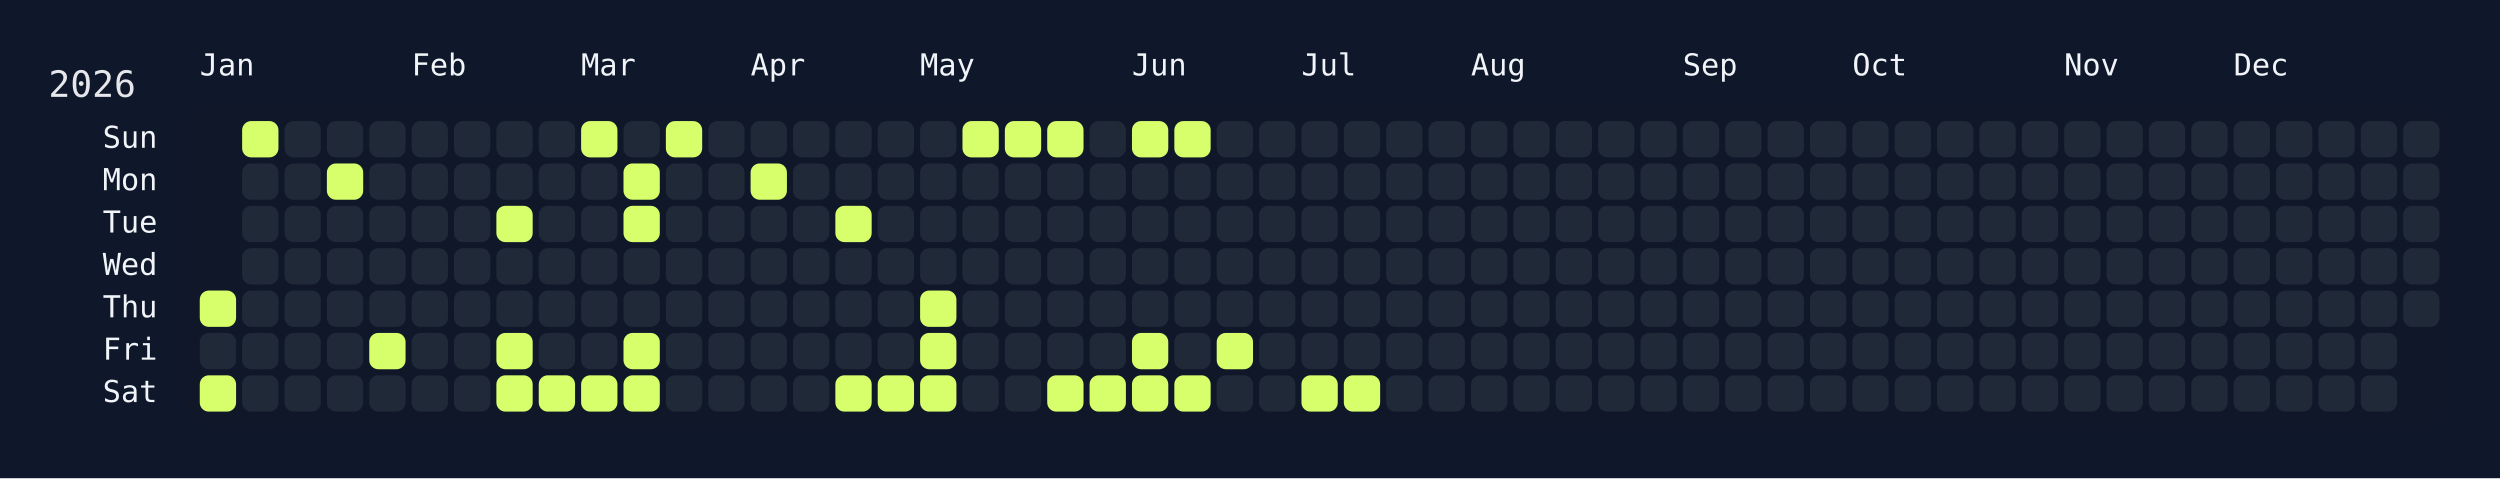
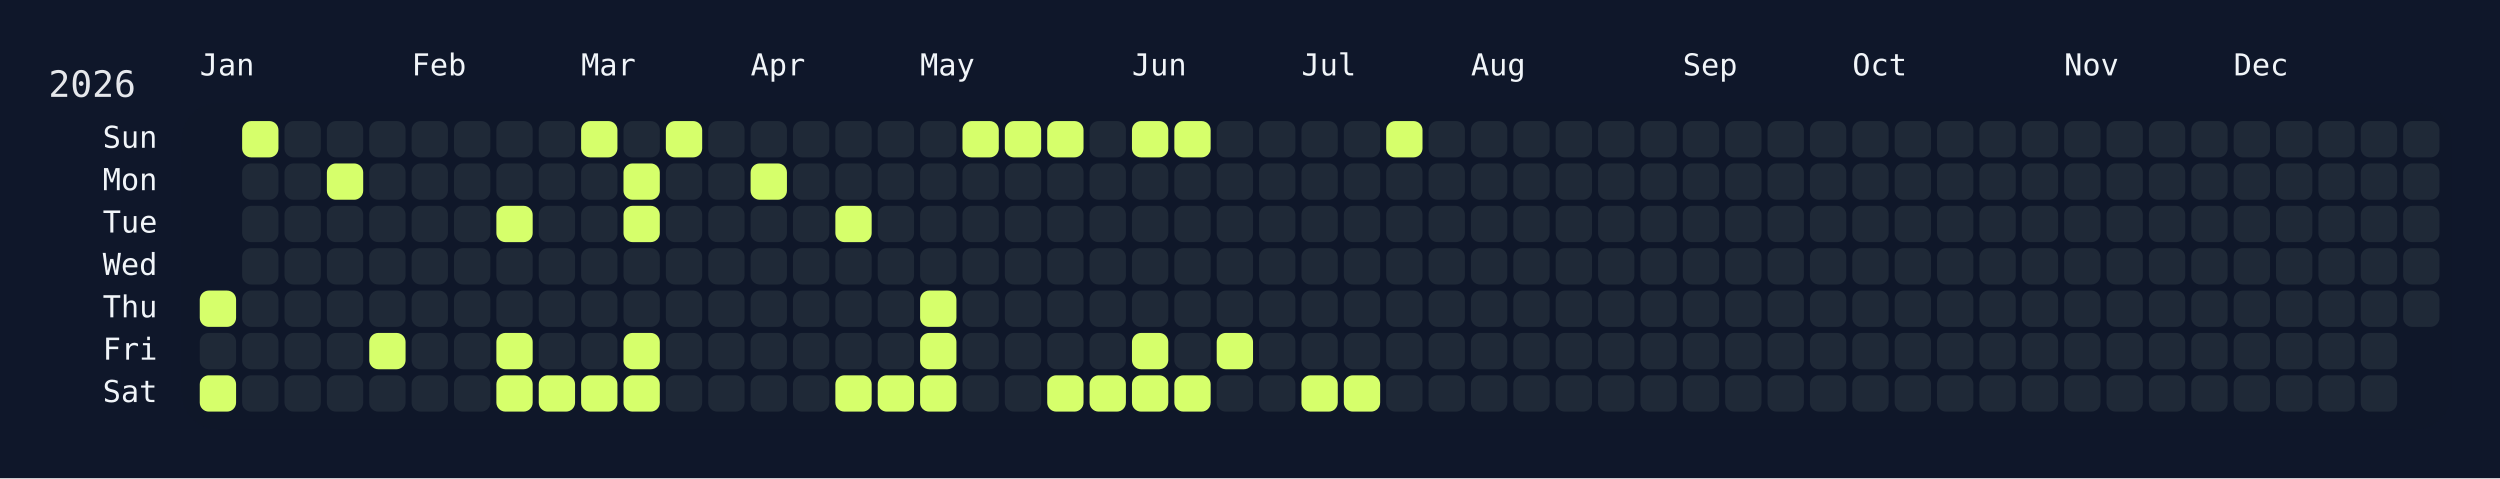
<svg xmlns="http://www.w3.org/2000/svg" width="826" height="158" viewBox="0 0 826 158">
  <rect width="826" height="158" fill="#0f172a" />
  <rect x="60" y="34" width="750" height="108" rx="12" ry="12" fill="rgba(15, 23, 42, 0.8)" />
  <text x="16" y="32" font-size="12" fill="#e5e7eb" font-family="JetBrains Mono, ui-monospace, SFMono-Regular, Menlo, Monaco, Consolas, monospace">2026</text>
  <text x="66" y="18" font-size="10" fill="#f1f5f9" font-family="JetBrains Mono, ui-monospace, SFMono-Regular, Menlo, Monaco, Consolas, monospace" dominant-baseline="hanging">Jan</text>
  <text x="136" y="18" font-size="10" fill="#f1f5f9" font-family="JetBrains Mono, ui-monospace, SFMono-Regular, Menlo, Monaco, Consolas, monospace" dominant-baseline="hanging">Feb</text>
  <text x="192" y="18" font-size="10" fill="#f1f5f9" font-family="JetBrains Mono, ui-monospace, SFMono-Regular, Menlo, Monaco, Consolas, monospace" dominant-baseline="hanging">Mar</text>
  <text x="248" y="18" font-size="10" fill="#f1f5f9" font-family="JetBrains Mono, ui-monospace, SFMono-Regular, Menlo, Monaco, Consolas, monospace" dominant-baseline="hanging">Apr</text>
  <text x="304" y="18" font-size="10" fill="#f1f5f9" font-family="JetBrains Mono, ui-monospace, SFMono-Regular, Menlo, Monaco, Consolas, monospace" dominant-baseline="hanging">May</text>
  <text x="374" y="18" font-size="10" fill="#f1f5f9" font-family="JetBrains Mono, ui-monospace, SFMono-Regular, Menlo, Monaco, Consolas, monospace" dominant-baseline="hanging">Jun</text>
  <text x="430" y="18" font-size="10" fill="#f1f5f9" font-family="JetBrains Mono, ui-monospace, SFMono-Regular, Menlo, Monaco, Consolas, monospace" dominant-baseline="hanging">Jul</text>
  <text x="486" y="18" font-size="10" fill="#f1f5f9" font-family="JetBrains Mono, ui-monospace, SFMono-Regular, Menlo, Monaco, Consolas, monospace" dominant-baseline="hanging">Aug</text>
  <text x="556" y="18" font-size="10" fill="#f1f5f9" font-family="JetBrains Mono, ui-monospace, SFMono-Regular, Menlo, Monaco, Consolas, monospace" dominant-baseline="hanging">Sep</text>
  <text x="612" y="18" font-size="10" fill="#f1f5f9" font-family="JetBrains Mono, ui-monospace, SFMono-Regular, Menlo, Monaco, Consolas, monospace" dominant-baseline="hanging">Oct</text>
  <text x="682" y="18" font-size="10" fill="#f1f5f9" font-family="JetBrains Mono, ui-monospace, SFMono-Regular, Menlo, Monaco, Consolas, monospace" dominant-baseline="hanging">Nov</text>
  <text x="738" y="18" font-size="10" fill="#f1f5f9" font-family="JetBrains Mono, ui-monospace, SFMono-Regular, Menlo, Monaco, Consolas, monospace" dominant-baseline="hanging">Dec</text>
  <text x="52" y="46.0" font-size="10" fill="#f1f5f9" font-family="JetBrains Mono, ui-monospace, SFMono-Regular, Menlo, Monaco, Consolas, monospace" text-anchor="end" dominant-baseline="middle">Sun</text>
  <text x="52" y="60.0" font-size="10" fill="#f1f5f9" font-family="JetBrains Mono, ui-monospace, SFMono-Regular, Menlo, Monaco, Consolas, monospace" text-anchor="end" dominant-baseline="middle">Mon</text>
  <text x="52" y="74.0" font-size="10" fill="#f1f5f9" font-family="JetBrains Mono, ui-monospace, SFMono-Regular, Menlo, Monaco, Consolas, monospace" text-anchor="end" dominant-baseline="middle">Tue</text>
  <text x="52" y="88.0" font-size="10" fill="#f1f5f9" font-family="JetBrains Mono, ui-monospace, SFMono-Regular, Menlo, Monaco, Consolas, monospace" text-anchor="end" dominant-baseline="middle">Wed</text>
  <text x="52" y="102.0" font-size="10" fill="#f1f5f9" font-family="JetBrains Mono, ui-monospace, SFMono-Regular, Menlo, Monaco, Consolas, monospace" text-anchor="end" dominant-baseline="middle">Thu</text>
  <text x="52" y="116.0" font-size="10" fill="#f1f5f9" font-family="JetBrains Mono, ui-monospace, SFMono-Regular, Menlo, Monaco, Consolas, monospace" text-anchor="end" dominant-baseline="middle">Fri</text>
  <text x="52" y="130.0" font-size="10" fill="#f1f5f9" font-family="JetBrains Mono, ui-monospace, SFMono-Regular, Menlo, Monaco, Consolas, monospace" text-anchor="end" dominant-baseline="middle">Sat</text>
  <g transform="translate(66,40)">
    <rect x="0" y="56" width="12" height="12" rx="3" ry="3" fill="#d6ff6b" data-date="2026-01-01" />
    <rect x="0" y="70" width="12" height="12" rx="3" ry="3" fill="#1f2937" data-date="2026-01-02" />
    <rect x="0" y="84" width="12" height="12" rx="3" ry="3" fill="#d6ff6b" data-date="2026-01-03" />
    <rect x="14" y="0" width="12" height="12" rx="3" ry="3" fill="#d6ff6b" data-date="2026-01-04" />
    <rect x="14" y="14" width="12" height="12" rx="3" ry="3" fill="#1f2937" data-date="2026-01-05" />
    <rect x="14" y="28" width="12" height="12" rx="3" ry="3" fill="#1f2937" data-date="2026-01-06" />
    <rect x="14" y="42" width="12" height="12" rx="3" ry="3" fill="#1f2937" data-date="2026-01-07" />
    <rect x="14" y="56" width="12" height="12" rx="3" ry="3" fill="#1f2937" data-date="2026-01-08" />
    <rect x="14" y="70" width="12" height="12" rx="3" ry="3" fill="#1f2937" data-date="2026-01-09" />
    <rect x="14" y="84" width="12" height="12" rx="3" ry="3" fill="#1f2937" data-date="2026-01-10" />
    <rect x="28" y="0" width="12" height="12" rx="3" ry="3" fill="#1f2937" data-date="2026-01-11" />
    <rect x="28" y="14" width="12" height="12" rx="3" ry="3" fill="#1f2937" data-date="2026-01-12" />
    <rect x="28" y="28" width="12" height="12" rx="3" ry="3" fill="#1f2937" data-date="2026-01-13" />
    <rect x="28" y="42" width="12" height="12" rx="3" ry="3" fill="#1f2937" data-date="2026-01-14" />
    <rect x="28" y="56" width="12" height="12" rx="3" ry="3" fill="#1f2937" data-date="2026-01-15" />
    <rect x="28" y="70" width="12" height="12" rx="3" ry="3" fill="#1f2937" data-date="2026-01-16" />
    <rect x="28" y="84" width="12" height="12" rx="3" ry="3" fill="#1f2937" data-date="2026-01-17" />
    <rect x="42" y="0" width="12" height="12" rx="3" ry="3" fill="#1f2937" data-date="2026-01-18" />
    <rect x="42" y="14" width="12" height="12" rx="3" ry="3" fill="#d6ff6b" data-date="2026-01-19" />
    <rect x="42" y="28" width="12" height="12" rx="3" ry="3" fill="#1f2937" data-date="2026-01-20" />
    <rect x="42" y="42" width="12" height="12" rx="3" ry="3" fill="#1f2937" data-date="2026-01-21" />
    <rect x="42" y="56" width="12" height="12" rx="3" ry="3" fill="#1f2937" data-date="2026-01-22" />
    <rect x="42" y="70" width="12" height="12" rx="3" ry="3" fill="#1f2937" data-date="2026-01-23" />
    <rect x="42" y="84" width="12" height="12" rx="3" ry="3" fill="#1f2937" data-date="2026-01-24" />
    <rect x="56" y="0" width="12" height="12" rx="3" ry="3" fill="#1f2937" data-date="2026-01-25" />
    <rect x="56" y="14" width="12" height="12" rx="3" ry="3" fill="#1f2937" data-date="2026-01-26" />
    <rect x="56" y="28" width="12" height="12" rx="3" ry="3" fill="#1f2937" data-date="2026-01-27" />
    <rect x="56" y="42" width="12" height="12" rx="3" ry="3" fill="#1f2937" data-date="2026-01-28" />
    <rect x="56" y="56" width="12" height="12" rx="3" ry="3" fill="#1f2937" data-date="2026-01-29" />
    <rect x="56" y="70" width="12" height="12" rx="3" ry="3" fill="#d6ff6b" data-date="2026-01-30" />
    <rect x="56" y="84" width="12" height="12" rx="3" ry="3" fill="#1f2937" data-date="2026-01-31" />
    <rect x="70" y="0" width="12" height="12" rx="3" ry="3" fill="#1f2937" data-date="2026-02-01" />
    <rect x="70" y="14" width="12" height="12" rx="3" ry="3" fill="#1f2937" data-date="2026-02-02" />
    <rect x="70" y="28" width="12" height="12" rx="3" ry="3" fill="#1f2937" data-date="2026-02-03" />
    <rect x="70" y="42" width="12" height="12" rx="3" ry="3" fill="#1f2937" data-date="2026-02-04" />
    <rect x="70" y="56" width="12" height="12" rx="3" ry="3" fill="#1f2937" data-date="2026-02-05" />
    <rect x="70" y="70" width="12" height="12" rx="3" ry="3" fill="#1f2937" data-date="2026-02-06" />
    <rect x="70" y="84" width="12" height="12" rx="3" ry="3" fill="#1f2937" data-date="2026-02-07" />
    <rect x="84" y="0" width="12" height="12" rx="3" ry="3" fill="#1f2937" data-date="2026-02-08" />
    <rect x="84" y="14" width="12" height="12" rx="3" ry="3" fill="#1f2937" data-date="2026-02-09" />
    <rect x="84" y="28" width="12" height="12" rx="3" ry="3" fill="#1f2937" data-date="2026-02-10" />
    <rect x="84" y="42" width="12" height="12" rx="3" ry="3" fill="#1f2937" data-date="2026-02-11" />
    <rect x="84" y="56" width="12" height="12" rx="3" ry="3" fill="#1f2937" data-date="2026-02-12" />
    <rect x="84" y="70" width="12" height="12" rx="3" ry="3" fill="#1f2937" data-date="2026-02-13" />
    <rect x="84" y="84" width="12" height="12" rx="3" ry="3" fill="#1f2937" data-date="2026-02-14" />
    <rect x="98" y="0" width="12" height="12" rx="3" ry="3" fill="#1f2937" data-date="2026-02-15" />
    <rect x="98" y="14" width="12" height="12" rx="3" ry="3" fill="#1f2937" data-date="2026-02-16" />
    <rect x="98" y="28" width="12" height="12" rx="3" ry="3" fill="#d6ff6b" data-date="2026-02-17" />
    <rect x="98" y="42" width="12" height="12" rx="3" ry="3" fill="#1f2937" data-date="2026-02-18" />
    <rect x="98" y="56" width="12" height="12" rx="3" ry="3" fill="#1f2937" data-date="2026-02-19" />
    <rect x="98" y="70" width="12" height="12" rx="3" ry="3" fill="#d6ff6b" data-date="2026-02-20" />
    <rect x="98" y="84" width="12" height="12" rx="3" ry="3" fill="#d6ff6b" data-date="2026-02-21" />
    <rect x="112" y="0" width="12" height="12" rx="3" ry="3" fill="#1f2937" data-date="2026-02-22" />
    <rect x="112" y="14" width="12" height="12" rx="3" ry="3" fill="#1f2937" data-date="2026-02-23" />
    <rect x="112" y="28" width="12" height="12" rx="3" ry="3" fill="#1f2937" data-date="2026-02-24" />
    <rect x="112" y="42" width="12" height="12" rx="3" ry="3" fill="#1f2937" data-date="2026-02-25" />
    <rect x="112" y="56" width="12" height="12" rx="3" ry="3" fill="#1f2937" data-date="2026-02-26" />
    <rect x="112" y="70" width="12" height="12" rx="3" ry="3" fill="#1f2937" data-date="2026-02-27" />
    <rect x="112" y="84" width="12" height="12" rx="3" ry="3" fill="#d6ff6b" data-date="2026-02-28" />
    <rect x="126" y="0" width="12" height="12" rx="3" ry="3" fill="#d6ff6b" data-date="2026-03-01" />
    <rect x="126" y="14" width="12" height="12" rx="3" ry="3" fill="#1f2937" data-date="2026-03-02" />
    <rect x="126" y="28" width="12" height="12" rx="3" ry="3" fill="#1f2937" data-date="2026-03-03" />
    <rect x="126" y="42" width="12" height="12" rx="3" ry="3" fill="#1f2937" data-date="2026-03-04" />
    <rect x="126" y="56" width="12" height="12" rx="3" ry="3" fill="#1f2937" data-date="2026-03-05" />
    <rect x="126" y="70" width="12" height="12" rx="3" ry="3" fill="#1f2937" data-date="2026-03-06" />
    <rect x="126" y="84" width="12" height="12" rx="3" ry="3" fill="#d6ff6b" data-date="2026-03-07" />
    <rect x="140" y="0" width="12" height="12" rx="3" ry="3" fill="#1f2937" data-date="2026-03-08" />
    <rect x="140" y="14" width="12" height="12" rx="3" ry="3" fill="#d6ff6b" data-date="2026-03-09" />
    <rect x="140" y="28" width="12" height="12" rx="3" ry="3" fill="#d6ff6b" data-date="2026-03-10" />
    <rect x="140" y="42" width="12" height="12" rx="3" ry="3" fill="#1f2937" data-date="2026-03-11" />
    <rect x="140" y="56" width="12" height="12" rx="3" ry="3" fill="#1f2937" data-date="2026-03-12" />
    <rect x="140" y="70" width="12" height="12" rx="3" ry="3" fill="#d6ff6b" data-date="2026-03-13" />
    <rect x="140" y="84" width="12" height="12" rx="3" ry="3" fill="#d6ff6b" data-date="2026-03-14" />
    <rect x="154" y="0" width="12" height="12" rx="3" ry="3" fill="#d6ff6b" data-date="2026-03-15" />
    <rect x="154" y="14" width="12" height="12" rx="3" ry="3" fill="#1f2937" data-date="2026-03-16" />
    <rect x="154" y="28" width="12" height="12" rx="3" ry="3" fill="#1f2937" data-date="2026-03-17" />
    <rect x="154" y="42" width="12" height="12" rx="3" ry="3" fill="#1f2937" data-date="2026-03-18" />
    <rect x="154" y="56" width="12" height="12" rx="3" ry="3" fill="#1f2937" data-date="2026-03-19" />
    <rect x="154" y="70" width="12" height="12" rx="3" ry="3" fill="#1f2937" data-date="2026-03-20" />
    <rect x="154" y="84" width="12" height="12" rx="3" ry="3" fill="#1f2937" data-date="2026-03-21" />
    <rect x="168" y="0" width="12" height="12" rx="3" ry="3" fill="#1f2937" data-date="2026-03-22" />
    <rect x="168" y="14" width="12" height="12" rx="3" ry="3" fill="#1f2937" data-date="2026-03-23" />
    <rect x="168" y="28" width="12" height="12" rx="3" ry="3" fill="#1f2937" data-date="2026-03-24" />
    <rect x="168" y="42" width="12" height="12" rx="3" ry="3" fill="#1f2937" data-date="2026-03-25" />
    <rect x="168" y="56" width="12" height="12" rx="3" ry="3" fill="#1f2937" data-date="2026-03-26" />
    <rect x="168" y="70" width="12" height="12" rx="3" ry="3" fill="#1f2937" data-date="2026-03-27" />
    <rect x="168" y="84" width="12" height="12" rx="3" ry="3" fill="#1f2937" data-date="2026-03-28" />
    <rect x="182" y="0" width="12" height="12" rx="3" ry="3" fill="#1f2937" data-date="2026-03-29" />
    <rect x="182" y="14" width="12" height="12" rx="3" ry="3" fill="#d6ff6b" data-date="2026-03-30" />
    <rect x="182" y="28" width="12" height="12" rx="3" ry="3" fill="#1f2937" data-date="2026-03-31" />
    <rect x="182" y="42" width="12" height="12" rx="3" ry="3" fill="#1f2937" data-date="2026-04-01" />
    <rect x="182" y="56" width="12" height="12" rx="3" ry="3" fill="#1f2937" data-date="2026-04-02" />
    <rect x="182" y="70" width="12" height="12" rx="3" ry="3" fill="#1f2937" data-date="2026-04-03" />
    <rect x="182" y="84" width="12" height="12" rx="3" ry="3" fill="#1f2937" data-date="2026-04-04" />
    <rect x="196" y="0" width="12" height="12" rx="3" ry="3" fill="#1f2937" data-date="2026-04-05" />
    <rect x="196" y="14" width="12" height="12" rx="3" ry="3" fill="#1f2937" data-date="2026-04-06" />
    <rect x="196" y="28" width="12" height="12" rx="3" ry="3" fill="#1f2937" data-date="2026-04-07" />
    <rect x="196" y="42" width="12" height="12" rx="3" ry="3" fill="#1f2937" data-date="2026-04-08" />
    <rect x="196" y="56" width="12" height="12" rx="3" ry="3" fill="#1f2937" data-date="2026-04-09" />
    <rect x="196" y="70" width="12" height="12" rx="3" ry="3" fill="#1f2937" data-date="2026-04-10" />
    <rect x="196" y="84" width="12" height="12" rx="3" ry="3" fill="#1f2937" data-date="2026-04-11" />
    <rect x="210" y="0" width="12" height="12" rx="3" ry="3" fill="#1f2937" data-date="2026-04-12" />
    <rect x="210" y="14" width="12" height="12" rx="3" ry="3" fill="#1f2937" data-date="2026-04-13" />
    <rect x="210" y="28" width="12" height="12" rx="3" ry="3" fill="#d6ff6b" data-date="2026-04-14" />
    <rect x="210" y="42" width="12" height="12" rx="3" ry="3" fill="#1f2937" data-date="2026-04-15" />
    <rect x="210" y="56" width="12" height="12" rx="3" ry="3" fill="#1f2937" data-date="2026-04-16" />
    <rect x="210" y="70" width="12" height="12" rx="3" ry="3" fill="#1f2937" data-date="2026-04-17" />
    <rect x="210" y="84" width="12" height="12" rx="3" ry="3" fill="#d6ff6b" data-date="2026-04-18" />
    <rect x="224" y="0" width="12" height="12" rx="3" ry="3" fill="#1f2937" data-date="2026-04-19" />
    <rect x="224" y="14" width="12" height="12" rx="3" ry="3" fill="#1f2937" data-date="2026-04-20" />
    <rect x="224" y="28" width="12" height="12" rx="3" ry="3" fill="#1f2937" data-date="2026-04-21" />
    <rect x="224" y="42" width="12" height="12" rx="3" ry="3" fill="#1f2937" data-date="2026-04-22" />
    <rect x="224" y="56" width="12" height="12" rx="3" ry="3" fill="#1f2937" data-date="2026-04-23" />
    <rect x="224" y="70" width="12" height="12" rx="3" ry="3" fill="#1f2937" data-date="2026-04-24" />
    <rect x="224" y="84" width="12" height="12" rx="3" ry="3" fill="#d6ff6b" data-date="2026-04-25" />
    <rect x="238" y="0" width="12" height="12" rx="3" ry="3" fill="#1f2937" data-date="2026-04-26" />
    <rect x="238" y="14" width="12" height="12" rx="3" ry="3" fill="#1f2937" data-date="2026-04-27" />
    <rect x="238" y="28" width="12" height="12" rx="3" ry="3" fill="#1f2937" data-date="2026-04-28" />
    <rect x="238" y="42" width="12" height="12" rx="3" ry="3" fill="#1f2937" data-date="2026-04-29" />
    <rect x="238" y="56" width="12" height="12" rx="3" ry="3" fill="#d6ff6b" data-date="2026-04-30" />
    <rect x="238" y="70" width="12" height="12" rx="3" ry="3" fill="#d6ff6b" data-date="2026-05-01" />
    <rect x="238" y="84" width="12" height="12" rx="3" ry="3" fill="#d6ff6b" data-date="2026-05-02" />
    <rect x="252" y="0" width="12" height="12" rx="3" ry="3" fill="#d6ff6b" data-date="2026-05-03" />
    <rect x="252" y="14" width="12" height="12" rx="3" ry="3" fill="#1f2937" data-date="2026-05-04" />
    <rect x="252" y="28" width="12" height="12" rx="3" ry="3" fill="#1f2937" data-date="2026-05-05" />
    <rect x="252" y="42" width="12" height="12" rx="3" ry="3" fill="#1f2937" data-date="2026-05-06" />
    <rect x="252" y="56" width="12" height="12" rx="3" ry="3" fill="#1f2937" data-date="2026-05-07" />
    <rect x="252" y="70" width="12" height="12" rx="3" ry="3" fill="#1f2937" data-date="2026-05-08" />
    <rect x="252" y="84" width="12" height="12" rx="3" ry="3" fill="#1f2937" data-date="2026-05-09" />
    <rect x="266" y="0" width="12" height="12" rx="3" ry="3" fill="#d6ff6b" data-date="2026-05-10" />
    <rect x="266" y="14" width="12" height="12" rx="3" ry="3" fill="#1f2937" data-date="2026-05-11" />
    <rect x="266" y="28" width="12" height="12" rx="3" ry="3" fill="#1f2937" data-date="2026-05-12" />
    <rect x="266" y="42" width="12" height="12" rx="3" ry="3" fill="#1f2937" data-date="2026-05-13" />
    <rect x="266" y="56" width="12" height="12" rx="3" ry="3" fill="#1f2937" data-date="2026-05-14" />
    <rect x="266" y="70" width="12" height="12" rx="3" ry="3" fill="#1f2937" data-date="2026-05-15" />
    <rect x="266" y="84" width="12" height="12" rx="3" ry="3" fill="#1f2937" data-date="2026-05-16" />
    <rect x="280" y="0" width="12" height="12" rx="3" ry="3" fill="#d6ff6b" data-date="2026-05-17" />
    <rect x="280" y="14" width="12" height="12" rx="3" ry="3" fill="#1f2937" data-date="2026-05-18" />
    <rect x="280" y="28" width="12" height="12" rx="3" ry="3" fill="#1f2937" data-date="2026-05-19" />
    <rect x="280" y="42" width="12" height="12" rx="3" ry="3" fill="#1f2937" data-date="2026-05-20" />
    <rect x="280" y="56" width="12" height="12" rx="3" ry="3" fill="#1f2937" data-date="2026-05-21" />
    <rect x="280" y="70" width="12" height="12" rx="3" ry="3" fill="#1f2937" data-date="2026-05-22" />
    <rect x="280" y="84" width="12" height="12" rx="3" ry="3" fill="#d6ff6b" data-date="2026-05-23" />
    <rect x="294" y="0" width="12" height="12" rx="3" ry="3" fill="#1f2937" data-date="2026-05-24" />
    <rect x="294" y="14" width="12" height="12" rx="3" ry="3" fill="#1f2937" data-date="2026-05-25" />
    <rect x="294" y="28" width="12" height="12" rx="3" ry="3" fill="#1f2937" data-date="2026-05-26" />
    <rect x="294" y="42" width="12" height="12" rx="3" ry="3" fill="#1f2937" data-date="2026-05-27" />
    <rect x="294" y="56" width="12" height="12" rx="3" ry="3" fill="#1f2937" data-date="2026-05-28" />
    <rect x="294" y="70" width="12" height="12" rx="3" ry="3" fill="#1f2937" data-date="2026-05-29" />
    <rect x="294" y="84" width="12" height="12" rx="3" ry="3" fill="#d6ff6b" data-date="2026-05-30" />
    <rect x="308" y="0" width="12" height="12" rx="3" ry="3" fill="#d6ff6b" data-date="2026-05-31" />
    <rect x="308" y="14" width="12" height="12" rx="3" ry="3" fill="#1f2937" data-date="2026-06-01" />
    <rect x="308" y="28" width="12" height="12" rx="3" ry="3" fill="#1f2937" data-date="2026-06-02" />
    <rect x="308" y="42" width="12" height="12" rx="3" ry="3" fill="#1f2937" data-date="2026-06-03" />
    <rect x="308" y="56" width="12" height="12" rx="3" ry="3" fill="#1f2937" data-date="2026-06-04" />
    <rect x="308" y="70" width="12" height="12" rx="3" ry="3" fill="#d6ff6b" data-date="2026-06-05" />
    <rect x="308" y="84" width="12" height="12" rx="3" ry="3" fill="#d6ff6b" data-date="2026-06-06" />
    <rect x="322" y="0" width="12" height="12" rx="3" ry="3" fill="#d6ff6b" data-date="2026-06-07" />
    <rect x="322" y="14" width="12" height="12" rx="3" ry="3" fill="#1f2937" data-date="2026-06-08" />
    <rect x="322" y="28" width="12" height="12" rx="3" ry="3" fill="#1f2937" data-date="2026-06-09" />
    <rect x="322" y="42" width="12" height="12" rx="3" ry="3" fill="#1f2937" data-date="2026-06-10" />
    <rect x="322" y="56" width="12" height="12" rx="3" ry="3" fill="#1f2937" data-date="2026-06-11" />
    <rect x="322" y="70" width="12" height="12" rx="3" ry="3" fill="#1f2937" data-date="2026-06-12" />
    <rect x="322" y="84" width="12" height="12" rx="3" ry="3" fill="#d6ff6b" data-date="2026-06-13" />
    <rect x="336" y="0" width="12" height="12" rx="3" ry="3" fill="#1f2937" data-date="2026-06-14" />
    <rect x="336" y="14" width="12" height="12" rx="3" ry="3" fill="#1f2937" data-date="2026-06-15" />
    <rect x="336" y="28" width="12" height="12" rx="3" ry="3" fill="#1f2937" data-date="2026-06-16" />
    <rect x="336" y="42" width="12" height="12" rx="3" ry="3" fill="#1f2937" data-date="2026-06-17" />
    <rect x="336" y="56" width="12" height="12" rx="3" ry="3" fill="#1f2937" data-date="2026-06-18" />
    <rect x="336" y="70" width="12" height="12" rx="3" ry="3" fill="#d6ff6b" data-date="2026-06-19" />
    <rect x="336" y="84" width="12" height="12" rx="3" ry="3" fill="#1f2937" data-date="2026-06-20" />
    <rect x="350" y="0" width="12" height="12" rx="3" ry="3" fill="#1f2937" data-date="2026-06-21" />
    <rect x="350" y="14" width="12" height="12" rx="3" ry="3" fill="#1f2937" data-date="2026-06-22" />
    <rect x="350" y="28" width="12" height="12" rx="3" ry="3" fill="#1f2937" data-date="2026-06-23" />
    <rect x="350" y="42" width="12" height="12" rx="3" ry="3" fill="#1f2937" data-date="2026-06-24" />
    <rect x="350" y="56" width="12" height="12" rx="3" ry="3" fill="#1f2937" data-date="2026-06-25" />
    <rect x="350" y="70" width="12" height="12" rx="3" ry="3" fill="#1f2937" data-date="2026-06-26" />
    <rect x="350" y="84" width="12" height="12" rx="3" ry="3" fill="#1f2937" data-date="2026-06-27" />
    <rect x="364" y="0" width="12" height="12" rx="3" ry="3" fill="#1f2937" data-date="2026-06-28" />
    <rect x="364" y="14" width="12" height="12" rx="3" ry="3" fill="#1f2937" data-date="2026-06-29" />
    <rect x="364" y="28" width="12" height="12" rx="3" ry="3" fill="#1f2937" data-date="2026-06-30" />
    <rect x="364" y="42" width="12" height="12" rx="3" ry="3" fill="#1f2937" data-date="2026-07-01" />
    <rect x="364" y="56" width="12" height="12" rx="3" ry="3" fill="#1f2937" data-date="2026-07-02" />
    <rect x="364" y="70" width="12" height="12" rx="3" ry="3" fill="#1f2937" data-date="2026-07-03" />
    <rect x="364" y="84" width="12" height="12" rx="3" ry="3" fill="#d6ff6b" data-date="2026-07-04" />
    <rect x="378" y="0" width="12" height="12" rx="3" ry="3" fill="#1f2937" data-date="2026-07-05" />
    <rect x="378" y="14" width="12" height="12" rx="3" ry="3" fill="#1f2937" data-date="2026-07-06" />
    <rect x="378" y="28" width="12" height="12" rx="3" ry="3" fill="#1f2937" data-date="2026-07-07" />
    <rect x="378" y="42" width="12" height="12" rx="3" ry="3" fill="#1f2937" data-date="2026-07-08" />
    <rect x="378" y="56" width="12" height="12" rx="3" ry="3" fill="#1f2937" data-date="2026-07-09" />
    <rect x="378" y="70" width="12" height="12" rx="3" ry="3" fill="#1f2937" data-date="2026-07-10" />
    <rect x="378" y="84" width="12" height="12" rx="3" ry="3" fill="#d6ff6b" data-date="2026-07-11" />
-     <rect x="392" y="0" width="12" height="12" rx="3" ry="3" fill="#1f2937" data-date="2026-07-12" />
+     <rect x="392" y="0" width="12" height="12" rx="3" ry="3" fill="#d6ff6b" data-date="2026-07-12" />
    <rect x="392" y="14" width="12" height="12" rx="3" ry="3" fill="#1f2937" data-date="2026-07-13" />
    <rect x="392" y="28" width="12" height="12" rx="3" ry="3" fill="#1f2937" data-date="2026-07-14" />
    <rect x="392" y="42" width="12" height="12" rx="3" ry="3" fill="#1f2937" data-date="2026-07-15" />
    <rect x="392" y="56" width="12" height="12" rx="3" ry="3" fill="#1f2937" data-date="2026-07-16" />
    <rect x="392" y="70" width="12" height="12" rx="3" ry="3" fill="#1f2937" data-date="2026-07-17" />
    <rect x="392" y="84" width="12" height="12" rx="3" ry="3" fill="#1f2937" data-date="2026-07-18" />
    <rect x="406" y="0" width="12" height="12" rx="3" ry="3" fill="#1f2937" data-date="2026-07-19" />
    <rect x="406" y="14" width="12" height="12" rx="3" ry="3" fill="#1f2937" data-date="2026-07-20" />
    <rect x="406" y="28" width="12" height="12" rx="3" ry="3" fill="#1f2937" data-date="2026-07-21" />
    <rect x="406" y="42" width="12" height="12" rx="3" ry="3" fill="#1f2937" data-date="2026-07-22" />
    <rect x="406" y="56" width="12" height="12" rx="3" ry="3" fill="#1f2937" data-date="2026-07-23" />
    <rect x="406" y="70" width="12" height="12" rx="3" ry="3" fill="#1f2937" data-date="2026-07-24" />
    <rect x="406" y="84" width="12" height="12" rx="3" ry="3" fill="#1f2937" data-date="2026-07-25" />
    <rect x="420" y="0" width="12" height="12" rx="3" ry="3" fill="#1f2937" data-date="2026-07-26" />
    <rect x="420" y="14" width="12" height="12" rx="3" ry="3" fill="#1f2937" data-date="2026-07-27" />
    <rect x="420" y="28" width="12" height="12" rx="3" ry="3" fill="#1f2937" data-date="2026-07-28" />
    <rect x="420" y="42" width="12" height="12" rx="3" ry="3" fill="#1f2937" data-date="2026-07-29" />
    <rect x="420" y="56" width="12" height="12" rx="3" ry="3" fill="#1f2937" data-date="2026-07-30" />
    <rect x="420" y="70" width="12" height="12" rx="3" ry="3" fill="#1f2937" data-date="2026-07-31" />
    <rect x="420" y="84" width="12" height="12" rx="3" ry="3" fill="#1f2937" data-date="2026-08-01" />
    <rect x="434" y="0" width="12" height="12" rx="3" ry="3" fill="#1f2937" data-date="2026-08-02" />
    <rect x="434" y="14" width="12" height="12" rx="3" ry="3" fill="#1f2937" data-date="2026-08-03" />
    <rect x="434" y="28" width="12" height="12" rx="3" ry="3" fill="#1f2937" data-date="2026-08-04" />
    <rect x="434" y="42" width="12" height="12" rx="3" ry="3" fill="#1f2937" data-date="2026-08-05" />
    <rect x="434" y="56" width="12" height="12" rx="3" ry="3" fill="#1f2937" data-date="2026-08-06" />
    <rect x="434" y="70" width="12" height="12" rx="3" ry="3" fill="#1f2937" data-date="2026-08-07" />
    <rect x="434" y="84" width="12" height="12" rx="3" ry="3" fill="#1f2937" data-date="2026-08-08" />
    <rect x="448" y="0" width="12" height="12" rx="3" ry="3" fill="#1f2937" data-date="2026-08-09" />
    <rect x="448" y="14" width="12" height="12" rx="3" ry="3" fill="#1f2937" data-date="2026-08-10" />
    <rect x="448" y="28" width="12" height="12" rx="3" ry="3" fill="#1f2937" data-date="2026-08-11" />
    <rect x="448" y="42" width="12" height="12" rx="3" ry="3" fill="#1f2937" data-date="2026-08-12" />
    <rect x="448" y="56" width="12" height="12" rx="3" ry="3" fill="#1f2937" data-date="2026-08-13" />
    <rect x="448" y="70" width="12" height="12" rx="3" ry="3" fill="#1f2937" data-date="2026-08-14" />
    <rect x="448" y="84" width="12" height="12" rx="3" ry="3" fill="#1f2937" data-date="2026-08-15" />
    <rect x="462" y="0" width="12" height="12" rx="3" ry="3" fill="#1f2937" data-date="2026-08-16" />
    <rect x="462" y="14" width="12" height="12" rx="3" ry="3" fill="#1f2937" data-date="2026-08-17" />
    <rect x="462" y="28" width="12" height="12" rx="3" ry="3" fill="#1f2937" data-date="2026-08-18" />
    <rect x="462" y="42" width="12" height="12" rx="3" ry="3" fill="#1f2937" data-date="2026-08-19" />
    <rect x="462" y="56" width="12" height="12" rx="3" ry="3" fill="#1f2937" data-date="2026-08-20" />
    <rect x="462" y="70" width="12" height="12" rx="3" ry="3" fill="#1f2937" data-date="2026-08-21" />
    <rect x="462" y="84" width="12" height="12" rx="3" ry="3" fill="#1f2937" data-date="2026-08-22" />
    <rect x="476" y="0" width="12" height="12" rx="3" ry="3" fill="#1f2937" data-date="2026-08-23" />
    <rect x="476" y="14" width="12" height="12" rx="3" ry="3" fill="#1f2937" data-date="2026-08-24" />
    <rect x="476" y="28" width="12" height="12" rx="3" ry="3" fill="#1f2937" data-date="2026-08-25" />
    <rect x="476" y="42" width="12" height="12" rx="3" ry="3" fill="#1f2937" data-date="2026-08-26" />
    <rect x="476" y="56" width="12" height="12" rx="3" ry="3" fill="#1f2937" data-date="2026-08-27" />
    <rect x="476" y="70" width="12" height="12" rx="3" ry="3" fill="#1f2937" data-date="2026-08-28" />
    <rect x="476" y="84" width="12" height="12" rx="3" ry="3" fill="#1f2937" data-date="2026-08-29" />
    <rect x="490" y="0" width="12" height="12" rx="3" ry="3" fill="#1f2937" data-date="2026-08-30" />
    <rect x="490" y="14" width="12" height="12" rx="3" ry="3" fill="#1f2937" data-date="2026-08-31" />
    <rect x="490" y="28" width="12" height="12" rx="3" ry="3" fill="#1f2937" data-date="2026-09-01" />
    <rect x="490" y="42" width="12" height="12" rx="3" ry="3" fill="#1f2937" data-date="2026-09-02" />
    <rect x="490" y="56" width="12" height="12" rx="3" ry="3" fill="#1f2937" data-date="2026-09-03" />
    <rect x="490" y="70" width="12" height="12" rx="3" ry="3" fill="#1f2937" data-date="2026-09-04" />
    <rect x="490" y="84" width="12" height="12" rx="3" ry="3" fill="#1f2937" data-date="2026-09-05" />
    <rect x="504" y="0" width="12" height="12" rx="3" ry="3" fill="#1f2937" data-date="2026-09-06" />
    <rect x="504" y="14" width="12" height="12" rx="3" ry="3" fill="#1f2937" data-date="2026-09-07" />
    <rect x="504" y="28" width="12" height="12" rx="3" ry="3" fill="#1f2937" data-date="2026-09-08" />
    <rect x="504" y="42" width="12" height="12" rx="3" ry="3" fill="#1f2937" data-date="2026-09-09" />
    <rect x="504" y="56" width="12" height="12" rx="3" ry="3" fill="#1f2937" data-date="2026-09-10" />
    <rect x="504" y="70" width="12" height="12" rx="3" ry="3" fill="#1f2937" data-date="2026-09-11" />
    <rect x="504" y="84" width="12" height="12" rx="3" ry="3" fill="#1f2937" data-date="2026-09-12" />
    <rect x="518" y="0" width="12" height="12" rx="3" ry="3" fill="#1f2937" data-date="2026-09-13" />
    <rect x="518" y="14" width="12" height="12" rx="3" ry="3" fill="#1f2937" data-date="2026-09-14" />
    <rect x="518" y="28" width="12" height="12" rx="3" ry="3" fill="#1f2937" data-date="2026-09-15" />
    <rect x="518" y="42" width="12" height="12" rx="3" ry="3" fill="#1f2937" data-date="2026-09-16" />
    <rect x="518" y="56" width="12" height="12" rx="3" ry="3" fill="#1f2937" data-date="2026-09-17" />
    <rect x="518" y="70" width="12" height="12" rx="3" ry="3" fill="#1f2937" data-date="2026-09-18" />
    <rect x="518" y="84" width="12" height="12" rx="3" ry="3" fill="#1f2937" data-date="2026-09-19" />
    <rect x="532" y="0" width="12" height="12" rx="3" ry="3" fill="#1f2937" data-date="2026-09-20" />
    <rect x="532" y="14" width="12" height="12" rx="3" ry="3" fill="#1f2937" data-date="2026-09-21" />
    <rect x="532" y="28" width="12" height="12" rx="3" ry="3" fill="#1f2937" data-date="2026-09-22" />
    <rect x="532" y="42" width="12" height="12" rx="3" ry="3" fill="#1f2937" data-date="2026-09-23" />
    <rect x="532" y="56" width="12" height="12" rx="3" ry="3" fill="#1f2937" data-date="2026-09-24" />
    <rect x="532" y="70" width="12" height="12" rx="3" ry="3" fill="#1f2937" data-date="2026-09-25" />
    <rect x="532" y="84" width="12" height="12" rx="3" ry="3" fill="#1f2937" data-date="2026-09-26" />
    <rect x="546" y="0" width="12" height="12" rx="3" ry="3" fill="#1f2937" data-date="2026-09-27" />
    <rect x="546" y="14" width="12" height="12" rx="3" ry="3" fill="#1f2937" data-date="2026-09-28" />
    <rect x="546" y="28" width="12" height="12" rx="3" ry="3" fill="#1f2937" data-date="2026-09-29" />
    <rect x="546" y="42" width="12" height="12" rx="3" ry="3" fill="#1f2937" data-date="2026-09-30" />
    <rect x="546" y="56" width="12" height="12" rx="3" ry="3" fill="#1f2937" data-date="2026-10-01" />
    <rect x="546" y="70" width="12" height="12" rx="3" ry="3" fill="#1f2937" data-date="2026-10-02" />
    <rect x="546" y="84" width="12" height="12" rx="3" ry="3" fill="#1f2937" data-date="2026-10-03" />
    <rect x="560" y="0" width="12" height="12" rx="3" ry="3" fill="#1f2937" data-date="2026-10-04" />
    <rect x="560" y="14" width="12" height="12" rx="3" ry="3" fill="#1f2937" data-date="2026-10-05" />
    <rect x="560" y="28" width="12" height="12" rx="3" ry="3" fill="#1f2937" data-date="2026-10-06" />
    <rect x="560" y="42" width="12" height="12" rx="3" ry="3" fill="#1f2937" data-date="2026-10-07" />
    <rect x="560" y="56" width="12" height="12" rx="3" ry="3" fill="#1f2937" data-date="2026-10-08" />
    <rect x="560" y="70" width="12" height="12" rx="3" ry="3" fill="#1f2937" data-date="2026-10-09" />
    <rect x="560" y="84" width="12" height="12" rx="3" ry="3" fill="#1f2937" data-date="2026-10-10" />
    <rect x="574" y="0" width="12" height="12" rx="3" ry="3" fill="#1f2937" data-date="2026-10-11" />
    <rect x="574" y="14" width="12" height="12" rx="3" ry="3" fill="#1f2937" data-date="2026-10-12" />
    <rect x="574" y="28" width="12" height="12" rx="3" ry="3" fill="#1f2937" data-date="2026-10-13" />
    <rect x="574" y="42" width="12" height="12" rx="3" ry="3" fill="#1f2937" data-date="2026-10-14" />
    <rect x="574" y="56" width="12" height="12" rx="3" ry="3" fill="#1f2937" data-date="2026-10-15" />
    <rect x="574" y="70" width="12" height="12" rx="3" ry="3" fill="#1f2937" data-date="2026-10-16" />
    <rect x="574" y="84" width="12" height="12" rx="3" ry="3" fill="#1f2937" data-date="2026-10-17" />
    <rect x="588" y="0" width="12" height="12" rx="3" ry="3" fill="#1f2937" data-date="2026-10-18" />
    <rect x="588" y="14" width="12" height="12" rx="3" ry="3" fill="#1f2937" data-date="2026-10-19" />
    <rect x="588" y="28" width="12" height="12" rx="3" ry="3" fill="#1f2937" data-date="2026-10-20" />
    <rect x="588" y="42" width="12" height="12" rx="3" ry="3" fill="#1f2937" data-date="2026-10-21" />
    <rect x="588" y="56" width="12" height="12" rx="3" ry="3" fill="#1f2937" data-date="2026-10-22" />
    <rect x="588" y="70" width="12" height="12" rx="3" ry="3" fill="#1f2937" data-date="2026-10-23" />
    <rect x="588" y="84" width="12" height="12" rx="3" ry="3" fill="#1f2937" data-date="2026-10-24" />
    <rect x="602" y="0" width="12" height="12" rx="3" ry="3" fill="#1f2937" data-date="2026-10-25" />
    <rect x="602" y="14" width="12" height="12" rx="3" ry="3" fill="#1f2937" data-date="2026-10-26" />
    <rect x="602" y="28" width="12" height="12" rx="3" ry="3" fill="#1f2937" data-date="2026-10-27" />
    <rect x="602" y="42" width="12" height="12" rx="3" ry="3" fill="#1f2937" data-date="2026-10-28" />
    <rect x="602" y="56" width="12" height="12" rx="3" ry="3" fill="#1f2937" data-date="2026-10-29" />
    <rect x="602" y="70" width="12" height="12" rx="3" ry="3" fill="#1f2937" data-date="2026-10-30" />
    <rect x="602" y="84" width="12" height="12" rx="3" ry="3" fill="#1f2937" data-date="2026-10-31" />
    <rect x="616" y="0" width="12" height="12" rx="3" ry="3" fill="#1f2937" data-date="2026-11-01" />
    <rect x="616" y="14" width="12" height="12" rx="3" ry="3" fill="#1f2937" data-date="2026-11-02" />
    <rect x="616" y="28" width="12" height="12" rx="3" ry="3" fill="#1f2937" data-date="2026-11-03" />
    <rect x="616" y="42" width="12" height="12" rx="3" ry="3" fill="#1f2937" data-date="2026-11-04" />
    <rect x="616" y="56" width="12" height="12" rx="3" ry="3" fill="#1f2937" data-date="2026-11-05" />
    <rect x="616" y="70" width="12" height="12" rx="3" ry="3" fill="#1f2937" data-date="2026-11-06" />
    <rect x="616" y="84" width="12" height="12" rx="3" ry="3" fill="#1f2937" data-date="2026-11-07" />
    <rect x="630" y="0" width="12" height="12" rx="3" ry="3" fill="#1f2937" data-date="2026-11-08" />
    <rect x="630" y="14" width="12" height="12" rx="3" ry="3" fill="#1f2937" data-date="2026-11-09" />
    <rect x="630" y="28" width="12" height="12" rx="3" ry="3" fill="#1f2937" data-date="2026-11-10" />
    <rect x="630" y="42" width="12" height="12" rx="3" ry="3" fill="#1f2937" data-date="2026-11-11" />
    <rect x="630" y="56" width="12" height="12" rx="3" ry="3" fill="#1f2937" data-date="2026-11-12" />
    <rect x="630" y="70" width="12" height="12" rx="3" ry="3" fill="#1f2937" data-date="2026-11-13" />
    <rect x="630" y="84" width="12" height="12" rx="3" ry="3" fill="#1f2937" data-date="2026-11-14" />
    <rect x="644" y="0" width="12" height="12" rx="3" ry="3" fill="#1f2937" data-date="2026-11-15" />
    <rect x="644" y="14" width="12" height="12" rx="3" ry="3" fill="#1f2937" data-date="2026-11-16" />
    <rect x="644" y="28" width="12" height="12" rx="3" ry="3" fill="#1f2937" data-date="2026-11-17" />
    <rect x="644" y="42" width="12" height="12" rx="3" ry="3" fill="#1f2937" data-date="2026-11-18" />
    <rect x="644" y="56" width="12" height="12" rx="3" ry="3" fill="#1f2937" data-date="2026-11-19" />
    <rect x="644" y="70" width="12" height="12" rx="3" ry="3" fill="#1f2937" data-date="2026-11-20" />
    <rect x="644" y="84" width="12" height="12" rx="3" ry="3" fill="#1f2937" data-date="2026-11-21" />
    <rect x="658" y="0" width="12" height="12" rx="3" ry="3" fill="#1f2937" data-date="2026-11-22" />
    <rect x="658" y="14" width="12" height="12" rx="3" ry="3" fill="#1f2937" data-date="2026-11-23" />
    <rect x="658" y="28" width="12" height="12" rx="3" ry="3" fill="#1f2937" data-date="2026-11-24" />
    <rect x="658" y="42" width="12" height="12" rx="3" ry="3" fill="#1f2937" data-date="2026-11-25" />
    <rect x="658" y="56" width="12" height="12" rx="3" ry="3" fill="#1f2937" data-date="2026-11-26" />
    <rect x="658" y="70" width="12" height="12" rx="3" ry="3" fill="#1f2937" data-date="2026-11-27" />
    <rect x="658" y="84" width="12" height="12" rx="3" ry="3" fill="#1f2937" data-date="2026-11-28" />
    <rect x="672" y="0" width="12" height="12" rx="3" ry="3" fill="#1f2937" data-date="2026-11-29" />
    <rect x="672" y="14" width="12" height="12" rx="3" ry="3" fill="#1f2937" data-date="2026-11-30" />
    <rect x="672" y="28" width="12" height="12" rx="3" ry="3" fill="#1f2937" data-date="2026-12-01" />
    <rect x="672" y="42" width="12" height="12" rx="3" ry="3" fill="#1f2937" data-date="2026-12-02" />
    <rect x="672" y="56" width="12" height="12" rx="3" ry="3" fill="#1f2937" data-date="2026-12-03" />
    <rect x="672" y="70" width="12" height="12" rx="3" ry="3" fill="#1f2937" data-date="2026-12-04" />
    <rect x="672" y="84" width="12" height="12" rx="3" ry="3" fill="#1f2937" data-date="2026-12-05" />
    <rect x="686" y="0" width="12" height="12" rx="3" ry="3" fill="#1f2937" data-date="2026-12-06" />
    <rect x="686" y="14" width="12" height="12" rx="3" ry="3" fill="#1f2937" data-date="2026-12-07" />
    <rect x="686" y="28" width="12" height="12" rx="3" ry="3" fill="#1f2937" data-date="2026-12-08" />
    <rect x="686" y="42" width="12" height="12" rx="3" ry="3" fill="#1f2937" data-date="2026-12-09" />
    <rect x="686" y="56" width="12" height="12" rx="3" ry="3" fill="#1f2937" data-date="2026-12-10" />
    <rect x="686" y="70" width="12" height="12" rx="3" ry="3" fill="#1f2937" data-date="2026-12-11" />
    <rect x="686" y="84" width="12" height="12" rx="3" ry="3" fill="#1f2937" data-date="2026-12-12" />
    <rect x="700" y="0" width="12" height="12" rx="3" ry="3" fill="#1f2937" data-date="2026-12-13" />
    <rect x="700" y="14" width="12" height="12" rx="3" ry="3" fill="#1f2937" data-date="2026-12-14" />
    <rect x="700" y="28" width="12" height="12" rx="3" ry="3" fill="#1f2937" data-date="2026-12-15" />
    <rect x="700" y="42" width="12" height="12" rx="3" ry="3" fill="#1f2937" data-date="2026-12-16" />
    <rect x="700" y="56" width="12" height="12" rx="3" ry="3" fill="#1f2937" data-date="2026-12-17" />
    <rect x="700" y="70" width="12" height="12" rx="3" ry="3" fill="#1f2937" data-date="2026-12-18" />
    <rect x="700" y="84" width="12" height="12" rx="3" ry="3" fill="#1f2937" data-date="2026-12-19" />
    <rect x="714" y="0" width="12" height="12" rx="3" ry="3" fill="#1f2937" data-date="2026-12-20" />
    <rect x="714" y="14" width="12" height="12" rx="3" ry="3" fill="#1f2937" data-date="2026-12-21" />
    <rect x="714" y="28" width="12" height="12" rx="3" ry="3" fill="#1f2937" data-date="2026-12-22" />
    <rect x="714" y="42" width="12" height="12" rx="3" ry="3" fill="#1f2937" data-date="2026-12-23" />
    <rect x="714" y="56" width="12" height="12" rx="3" ry="3" fill="#1f2937" data-date="2026-12-24" />
    <rect x="714" y="70" width="12" height="12" rx="3" ry="3" fill="#1f2937" data-date="2026-12-25" />
    <rect x="714" y="84" width="12" height="12" rx="3" ry="3" fill="#1f2937" data-date="2026-12-26" />
    <rect x="728" y="0" width="12" height="12" rx="3" ry="3" fill="#1f2937" data-date="2026-12-27" />
    <rect x="728" y="14" width="12" height="12" rx="3" ry="3" fill="#1f2937" data-date="2026-12-28" />
    <rect x="728" y="28" width="12" height="12" rx="3" ry="3" fill="#1f2937" data-date="2026-12-29" />
    <rect x="728" y="42" width="12" height="12" rx="3" ry="3" fill="#1f2937" data-date="2026-12-30" />
    <rect x="728" y="56" width="12" height="12" rx="3" ry="3" fill="#1f2937" data-date="2026-12-31" />
  </g>
</svg>
